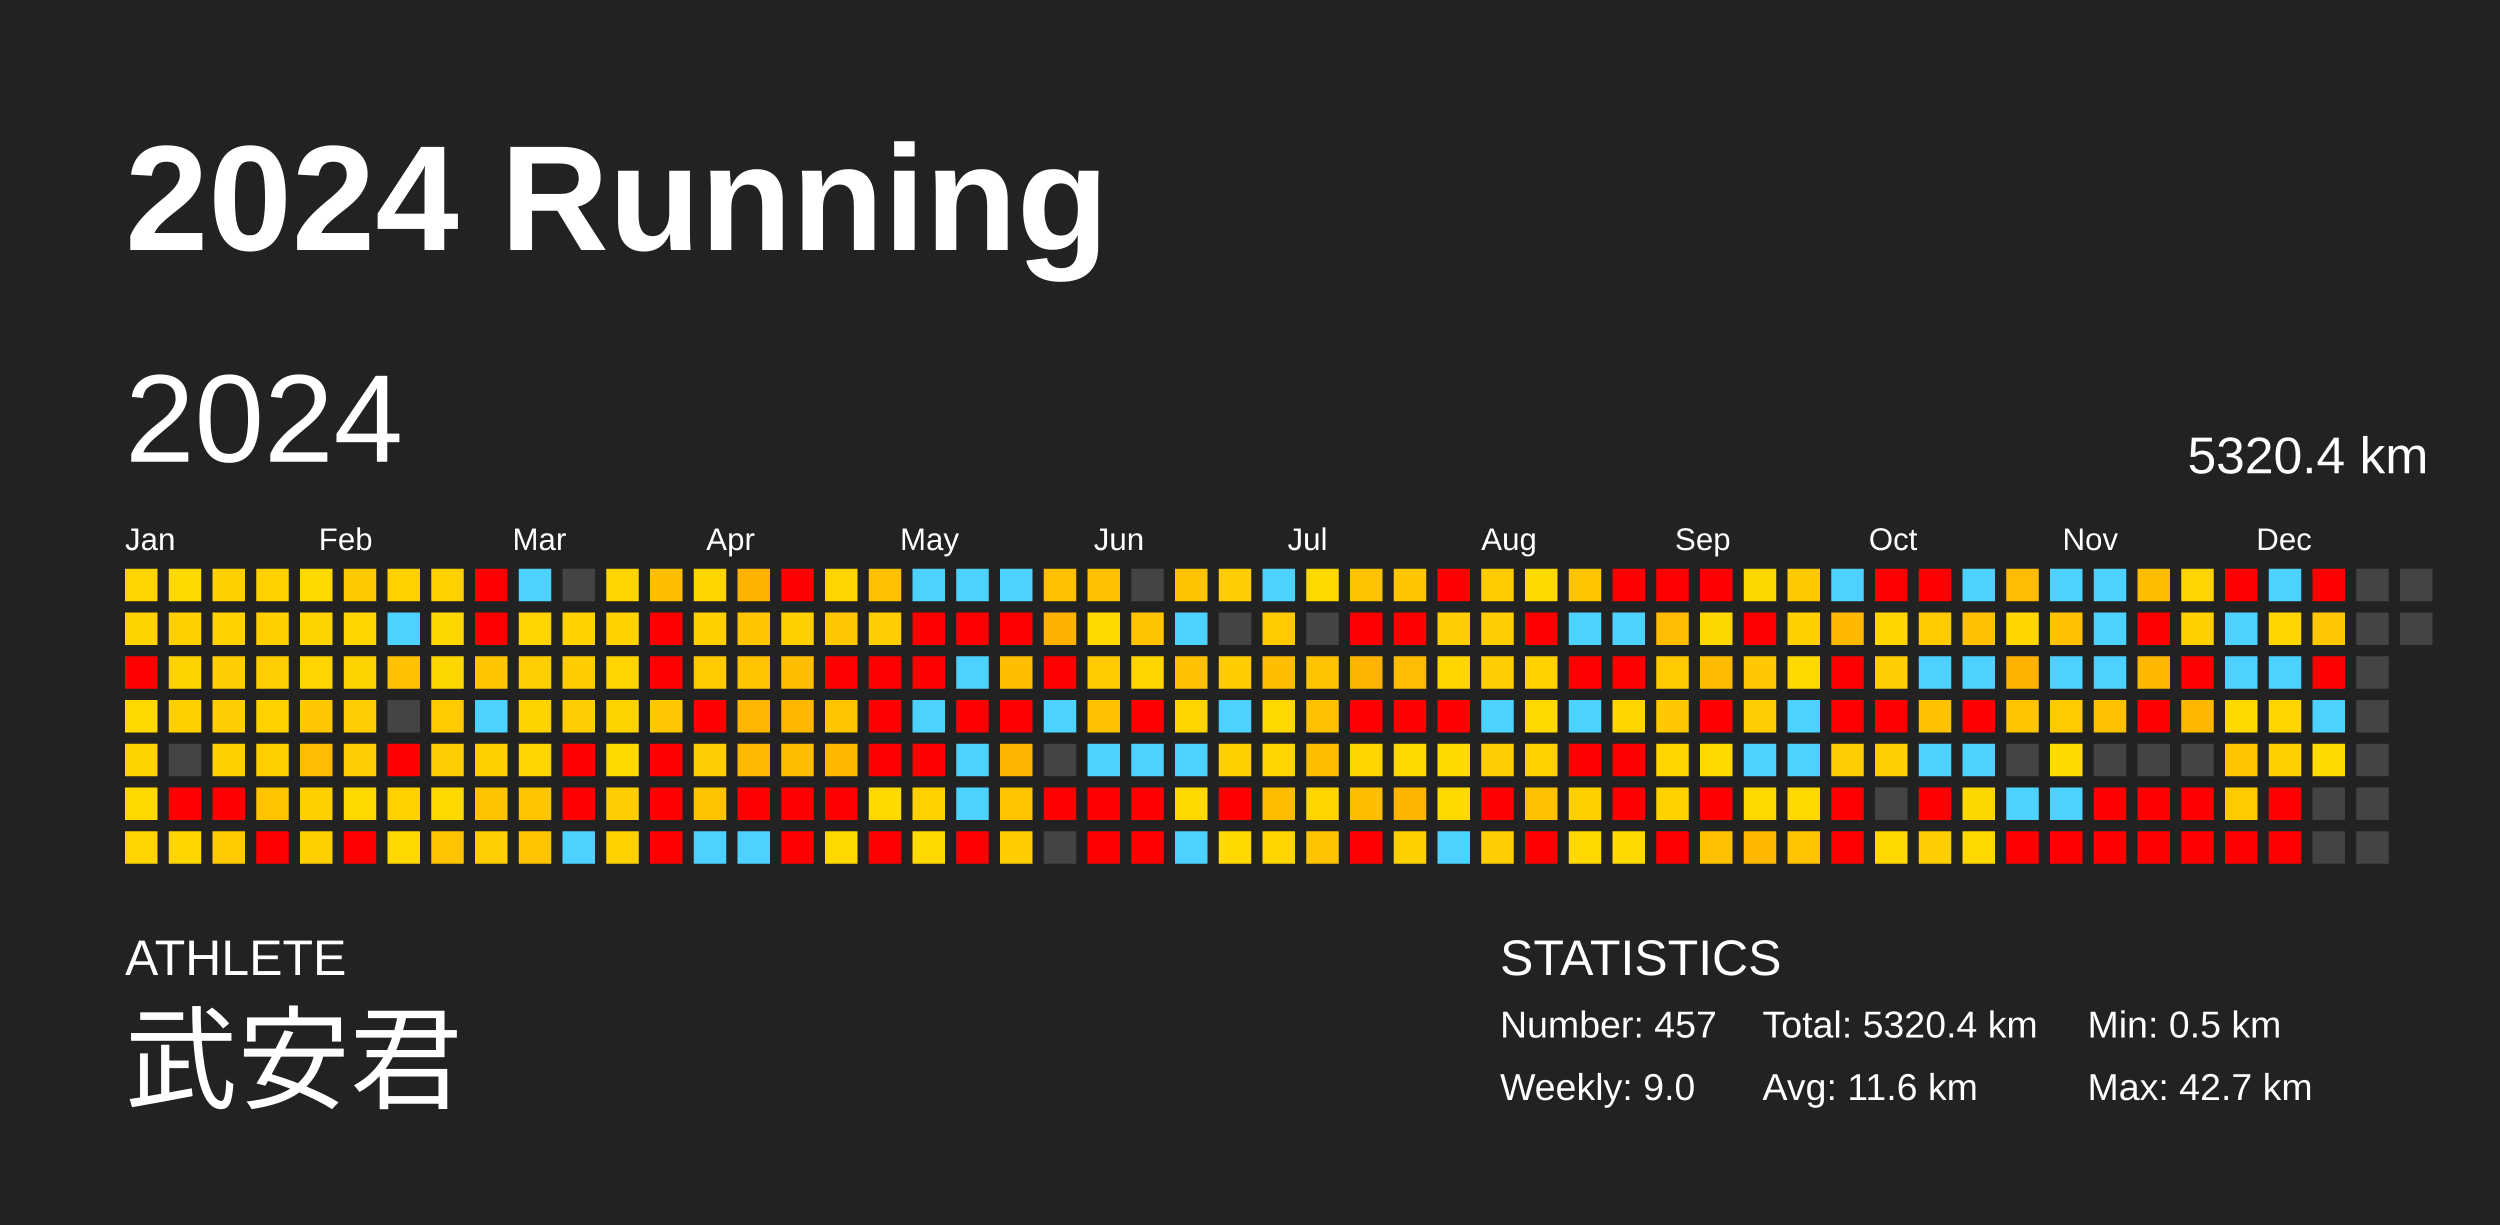
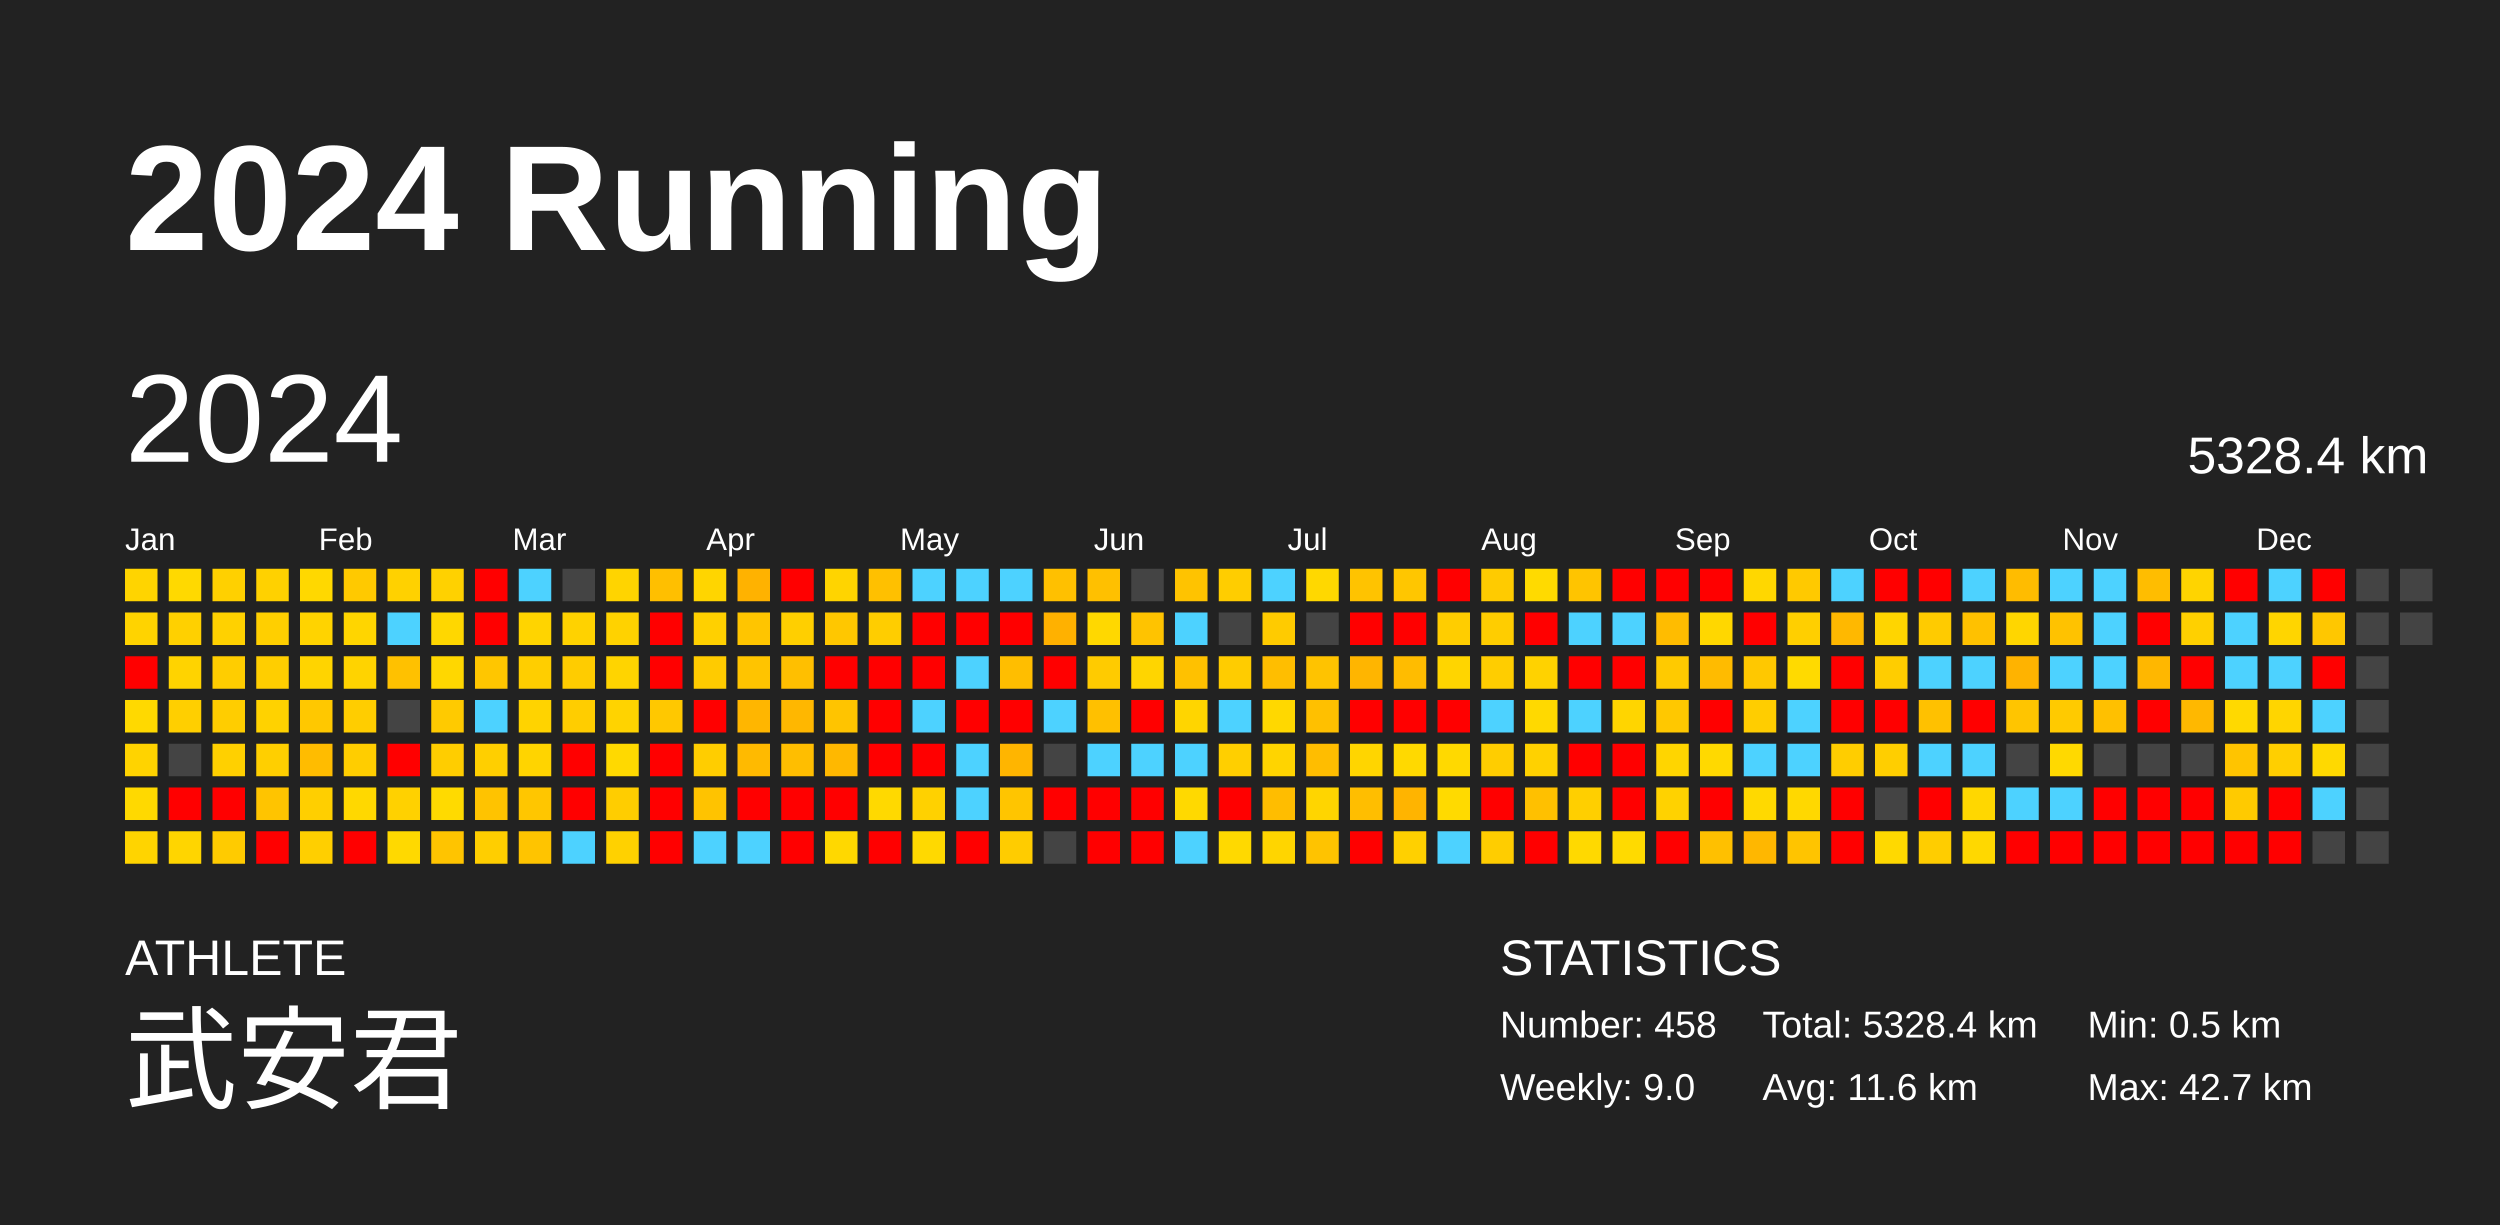
<svg xmlns="http://www.w3.org/2000/svg" baseProfile="full" height="98mm" version="1.1" viewBox="0,0,200,98" width="200mm">
  <defs />
  <rect fill="#222222" height="98" width="200" x="0" y="0" />
  <text fill="#FFFFFF" style="font-size:12px; font-family:Arial; font-weight:bold;" x="10" y="20">2024 Running</text>
  <text fill="#FFFFFF" style="font-size:4px; font-family:Arial" x="10" y="78">ATHLETE</text>
  <text fill="#FFFFFF" style="font-size:9px; font-family:Arial" x="10" y="88">武安君</text>
  <text fill="#FFFFFF" style="font-size:4px; font-family:Arial" x="120" y="78">STATISTICS</text>
-   <text fill="#FFFFFF" style="font-size:3px; font-family:Arial" x="120" y="83">Number: 457</text>
+   <text fill="#FFFFFF" style="font-size:3px; font-family:Arial" x="120" y="83">Number: 458</text>
  <text fill="#FFFFFF" style="font-size:3px; font-family:Arial" x="120" y="88">Weekly: 9.0</text>
-   <text fill="#FFFFFF" style="font-size:3px; font-family:Arial" x="141" y="83">Total: 5320.4 km</text>
+   <text fill="#FFFFFF" style="font-size:3px; font-family:Arial" x="141" y="83">Total: 5328.4 km</text>
  <text fill="#FFFFFF" style="font-size:3px; font-family:Arial" x="141" y="88">Avg: 11.6 km</text>
  <text fill="#FFFFFF" style="font-size:3px; font-family:Arial" x="167" y="83">Min: 0.5 km</text>
  <text fill="#FFFFFF" style="font-size:3px; font-family:Arial" x="167" y="88">Max: 42.7 km</text>
  <text dominant-baseline="hanging" fill="#FFFFFF" style="font-size:10.0px; font-family:Arial;" x="10" y="30">2024</text>
-   <text dominant-baseline="hanging" fill="#FFFFFF" style="font-size:4.125px; font-family:Arial;" x="175" y="35">5320.4 km</text>
+   <text dominant-baseline="hanging" fill="#FFFFFF" style="font-size:4.125px; font-family:Arial;" x="175" y="35">5328.4 km</text>
  <text fill="#FFFFFF" style="font-size:2.5px; font-family:Arial" x="10.0" y="44">Jan</text>
  <text fill="#FFFFFF" style="font-size:2.5px; font-family:Arial" x="25.5" y="44">Feb</text>
  <text fill="#FFFFFF" style="font-size:2.5px; font-family:Arial" x="41.0" y="44">Mar</text>
  <text fill="#FFFFFF" style="font-size:2.5px; font-family:Arial" x="56.5" y="44">Apr</text>
  <text fill="#FFFFFF" style="font-size:2.5px; font-family:Arial" x="72.0" y="44">May</text>
  <text fill="#FFFFFF" style="font-size:2.5px; font-family:Arial" x="87.5" y="44">Jun</text>
  <text fill="#FFFFFF" style="font-size:2.5px; font-family:Arial" x="103.0" y="44">Jul</text>
  <text fill="#FFFFFF" style="font-size:2.5px; font-family:Arial" x="118.5" y="44">Aug</text>
  <text fill="#FFFFFF" style="font-size:2.5px; font-family:Arial" x="134.0" y="44">Sep</text>
  <text fill="#FFFFFF" style="font-size:2.5px; font-family:Arial" x="149.5" y="44">Oct</text>
  <text fill="#FFFFFF" style="font-size:2.5px; font-family:Arial" x="165.0" y="44">Nov</text>
  <text fill="#FFFFFF" style="font-size:2.5px; font-family:Arial" x="180.5" y="44">Dec</text>
  <rect fill="#ffd400" height="2.6" width="2.6" x="10.0" y="45.5" />
  <rect fill="#ffd300" height="2.6" width="2.6" x="10.0" y="49.0" />
  <rect fill="red" height="2.6" width="2.6" x="10.0" y="52.5" />
  <rect fill="#ffd900" height="2.6" width="2.6" x="10.0" y="56.0" />
  <rect fill="#ffd300" height="2.6" width="2.6" x="10.0" y="59.5" />
  <rect fill="#ffd900" height="2.6" width="2.6" x="10.0" y="63.0" />
  <rect fill="#ffd400" height="2.6" width="2.6" x="10.0" y="66.5" />
  <rect fill="#ffd900" height="2.6" width="2.6" x="13.5" y="45.5" />
  <rect fill="#ffd000" height="2.6" width="2.6" x="13.5" y="49.0" />
  <rect fill="#ffd300" height="2.6" width="2.6" x="13.5" y="52.5" />
  <rect fill="#ffcf00" height="2.6" width="2.6" x="13.5" y="56.0" />
  <rect fill="#444444" height="2.6" width="2.6" x="13.5" y="59.5" />
  <rect fill="red" height="2.6" width="2.6" x="13.5" y="63.0" />
  <rect fill="#ffd500" height="2.6" width="2.6" x="13.5" y="66.5" />
  <rect fill="#ffd000" height="2.6" width="2.6" x="17.0" y="45.5" />
  <rect fill="#ffd100" height="2.6" width="2.6" x="17.0" y="49.0" />
  <rect fill="#ffcd00" height="2.6" width="2.6" x="17.0" y="52.5" />
  <rect fill="#ffcd00" height="2.6" width="2.6" x="17.0" y="56.0" />
  <rect fill="#ffd000" height="2.6" width="2.6" x="17.0" y="59.5" />
  <rect fill="red" height="2.6" width="2.6" x="17.0" y="63.0" />
  <rect fill="#ffcb00" height="2.6" width="2.6" x="17.0" y="66.5" />
  <rect fill="#ffd100" height="2.6" width="2.6" x="20.5" y="45.5" />
  <rect fill="#ffcf00" height="2.6" width="2.6" x="20.5" y="49.0" />
  <rect fill="#ffce00" height="2.6" width="2.6" x="20.5" y="52.5" />
  <rect fill="#ffd200" height="2.6" width="2.6" x="20.5" y="56.0" />
  <rect fill="#ffcf00" height="2.6" width="2.6" x="20.5" y="59.5" />
  <rect fill="#ffc400" height="2.6" width="2.6" x="20.5" y="63.0" />
  <rect fill="red" height="2.6" width="2.6" x="20.5" y="66.5" />
  <rect fill="#ffd800" height="2.6" width="2.6" x="24.0" y="45.5" />
  <rect fill="#ffd300" height="2.6" width="2.6" x="24.0" y="49.0" />
  <rect fill="#ffd400" height="2.6" width="2.6" x="24.0" y="52.5" />
  <rect fill="#ffc800" height="2.6" width="2.6" x="24.0" y="56.0" />
  <rect fill="#ffbc00" height="2.6" width="2.6" x="24.0" y="59.5" />
  <rect fill="#ffcf00" height="2.6" width="2.6" x="24.0" y="63.0" />
  <rect fill="#ffcf00" height="2.6" width="2.6" x="24.0" y="66.5" />
  <rect fill="#ffc900" height="2.6" width="2.6" x="27.5" y="45.5" />
  <rect fill="#ffd500" height="2.6" width="2.6" x="27.5" y="49.0" />
  <rect fill="#ffd300" height="2.6" width="2.6" x="27.5" y="52.5" />
  <rect fill="#ffcd00" height="2.6" width="2.6" x="27.5" y="56.0" />
  <rect fill="#ffcd00" height="2.6" width="2.6" x="27.5" y="59.5" />
  <rect fill="#ffd800" height="2.6" width="2.6" x="27.5" y="63.0" />
  <rect fill="red" height="2.6" width="2.6" x="27.5" y="66.5" />
  <rect fill="#ffd100" height="2.6" width="2.6" x="31.0" y="45.5" />
  <rect fill="#4dd2ff" height="2.6" width="2.6" x="31.0" y="49.0" />
  <rect fill="#ffc100" height="2.6" width="2.6" x="31.0" y="52.5" />
  <rect fill="#444444" height="2.6" width="2.6" x="31.0" y="56.0" />
  <rect fill="red" height="2.6" width="2.6" x="31.0" y="59.5" />
  <rect fill="#ffd100" height="2.6" width="2.6" x="31.0" y="63.0" />
  <rect fill="#ffd900" height="2.6" width="2.6" x="31.0" y="66.5" />
  <rect fill="#ffd100" height="2.6" width="2.6" x="34.5" y="45.5" />
  <rect fill="#ffd700" height="2.6" width="2.6" x="34.5" y="49.0" />
  <rect fill="#ffd700" height="2.6" width="2.6" x="34.5" y="52.5" />
  <rect fill="#ffca00" height="2.6" width="2.6" x="34.5" y="56.0" />
  <rect fill="#ffcd00" height="2.6" width="2.6" x="34.5" y="59.5" />
  <rect fill="#ffda00" height="2.6" width="2.6" x="34.5" y="63.0" />
  <rect fill="#ffc400" height="2.6" width="2.6" x="34.5" y="66.5" />
  <rect fill="red" height="2.6" width="2.6" x="38.0" y="45.5" />
  <rect fill="red" height="2.6" width="2.6" x="38.0" y="49.0" />
  <rect fill="#ffc600" height="2.6" width="2.6" x="38.0" y="52.5" />
  <rect fill="#4dd2ff" height="2.6" width="2.6" x="38.0" y="56.0" />
  <rect fill="#ffcf00" height="2.6" width="2.6" x="38.0" y="59.5" />
  <rect fill="#ffc300" height="2.6" width="2.6" x="38.0" y="63.0" />
  <rect fill="#ffce00" height="2.6" width="2.6" x="38.0" y="66.5" />
  <rect fill="#4dd2ff" height="2.6" width="2.6" x="41.5" y="45.5" />
  <rect fill="#ffd400" height="2.6" width="2.6" x="41.5" y="49.0" />
  <rect fill="#ffce00" height="2.6" width="2.6" x="41.5" y="52.5" />
  <rect fill="#ffd300" height="2.6" width="2.6" x="41.5" y="56.0" />
  <rect fill="#ffd400" height="2.6" width="2.6" x="41.5" y="59.5" />
  <rect fill="#ffc600" height="2.6" width="2.6" x="41.5" y="63.0" />
  <rect fill="#ffc400" height="2.6" width="2.6" x="41.5" y="66.5" />
  <rect fill="#444444" height="2.6" width="2.6" x="45.0" y="45.5" />
  <rect fill="#ffd200" height="2.6" width="2.6" x="45.0" y="49.0" />
  <rect fill="#ffcc00" height="2.6" width="2.6" x="45.0" y="52.5" />
  <rect fill="#ffcd00" height="2.6" width="2.6" x="45.0" y="56.0" />
  <rect fill="red" height="2.6" width="2.6" x="45.0" y="59.5" />
  <rect fill="red" height="2.6" width="2.6" x="45.0" y="63.0" />
  <rect fill="#4dd2ff" height="2.6" width="2.6" x="45.0" y="66.5" />
  <rect fill="#ffd400" height="2.6" width="2.6" x="48.5" y="45.5" />
  <rect fill="#ffd200" height="2.6" width="2.6" x="48.5" y="49.0" />
  <rect fill="#ffd400" height="2.6" width="2.6" x="48.5" y="52.5" />
  <rect fill="#ffd300" height="2.6" width="2.6" x="48.5" y="56.0" />
  <rect fill="#ffd900" height="2.6" width="2.6" x="48.5" y="59.5" />
  <rect fill="#ffcd00" height="2.6" width="2.6" x="48.5" y="63.0" />
  <rect fill="#ffd100" height="2.6" width="2.6" x="48.5" y="66.5" />
  <rect fill="#ffbf00" height="2.6" width="2.6" x="52.0" y="45.5" />
  <rect fill="red" height="2.6" width="2.6" x="52.0" y="49.0" />
  <rect fill="red" height="2.6" width="2.6" x="52.0" y="52.5" />
  <rect fill="#ffc800" height="2.6" width="2.6" x="52.0" y="56.0" />
  <rect fill="red" height="2.6" width="2.6" x="52.0" y="59.5" />
  <rect fill="red" height="2.6" width="2.6" x="52.0" y="63.0" />
  <rect fill="red" height="2.6" width="2.6" x="52.0" y="66.5" />
  <rect fill="#ffd500" height="2.6" width="2.6" x="55.5" y="45.5" />
  <rect fill="#ffd000" height="2.6" width="2.6" x="55.5" y="49.0" />
  <rect fill="#ffcb00" height="2.6" width="2.6" x="55.5" y="52.5" />
  <rect fill="red" height="2.6" width="2.6" x="55.5" y="56.0" />
  <rect fill="#ffcd00" height="2.6" width="2.6" x="55.5" y="59.5" />
  <rect fill="#ffc300" height="2.6" width="2.6" x="55.5" y="63.0" />
  <rect fill="#4dd2ff" height="2.6" width="2.6" x="55.5" y="66.5" />
  <rect fill="#ffb200" height="2.6" width="2.6" x="59.0" y="45.5" />
  <rect fill="#ffc500" height="2.6" width="2.6" x="59.0" y="49.0" />
  <rect fill="#ffc400" height="2.6" width="2.6" x="59.0" y="52.5" />
  <rect fill="#ffb600" height="2.6" width="2.6" x="59.0" y="56.0" />
  <rect fill="#ffba00" height="2.6" width="2.6" x="59.0" y="59.5" />
  <rect fill="red" height="2.6" width="2.6" x="59.0" y="63.0" />
  <rect fill="#4dd2ff" height="2.6" width="2.6" x="59.0" y="66.5" />
  <rect fill="red" height="2.6" width="2.6" x="62.5" y="45.5" />
  <rect fill="#ffcf00" height="2.6" width="2.6" x="62.5" y="49.0" />
  <rect fill="#ffbf00" height="2.6" width="2.6" x="62.5" y="52.5" />
  <rect fill="#ffb700" height="2.6" width="2.6" x="62.5" y="56.0" />
  <rect fill="#ffbe00" height="2.6" width="2.6" x="62.5" y="59.5" />
  <rect fill="red" height="2.6" width="2.6" x="62.5" y="63.0" />
  <rect fill="red" height="2.6" width="2.6" x="62.5" y="66.5" />
  <rect fill="#ffd400" height="2.6" width="2.6" x="66.0" y="45.5" />
  <rect fill="#ffc700" height="2.6" width="2.6" x="66.0" y="49.0" />
  <rect fill="red" height="2.6" width="2.6" x="66.0" y="52.5" />
  <rect fill="#ffc400" height="2.6" width="2.6" x="66.0" y="56.0" />
  <rect fill="#ffb800" height="2.6" width="2.6" x="66.0" y="59.5" />
  <rect fill="red" height="2.6" width="2.6" x="66.0" y="63.0" />
  <rect fill="#ffd800" height="2.6" width="2.6" x="66.0" y="66.5" />
  <rect fill="#ffc000" height="2.6" width="2.6" x="69.5" y="45.5" />
  <rect fill="#ffcd00" height="2.6" width="2.6" x="69.5" y="49.0" />
  <rect fill="red" height="2.6" width="2.6" x="69.5" y="52.5" />
  <rect fill="red" height="2.6" width="2.6" x="69.5" y="56.0" />
  <rect fill="red" height="2.6" width="2.6" x="69.5" y="59.5" />
  <rect fill="#ffd900" height="2.6" width="2.6" x="69.5" y="63.0" />
  <rect fill="red" height="2.6" width="2.6" x="69.5" y="66.5" />
  <rect fill="#4dd2ff" height="2.6" width="2.6" x="73.0" y="45.5" />
  <rect fill="red" height="2.6" width="2.6" x="73.0" y="49.0" />
  <rect fill="red" height="2.6" width="2.6" x="73.0" y="52.5" />
  <rect fill="#4dd2ff" height="2.6" width="2.6" x="73.0" y="56.0" />
  <rect fill="red" height="2.6" width="2.6" x="73.0" y="59.5" />
  <rect fill="#ffd100" height="2.6" width="2.6" x="73.0" y="63.0" />
  <rect fill="#ffd900" height="2.6" width="2.6" x="73.0" y="66.5" />
  <rect fill="#4dd2ff" height="2.6" width="2.6" x="76.5" y="45.5" />
  <rect fill="red" height="2.6" width="2.6" x="76.5" y="49.0" />
  <rect fill="#4dd2ff" height="2.6" width="2.6" x="76.5" y="52.5" />
  <rect fill="red" height="2.6" width="2.6" x="76.5" y="56.0" />
  <rect fill="#4dd2ff" height="2.6" width="2.6" x="76.5" y="59.5" />
  <rect fill="#4dd2ff" height="2.6" width="2.6" x="76.5" y="63.0" />
  <rect fill="red" height="2.6" width="2.6" x="76.5" y="66.5" />
  <rect fill="#4dd2ff" height="2.6" width="2.6" x="80.0" y="45.5" />
  <rect fill="red" height="2.6" width="2.6" x="80.0" y="49.0" />
  <rect fill="#ffbe00" height="2.6" width="2.6" x="80.0" y="52.5" />
  <rect fill="red" height="2.6" width="2.6" x="80.0" y="56.0" />
  <rect fill="#ffb500" height="2.6" width="2.6" x="80.0" y="59.5" />
  <rect fill="#ffc500" height="2.6" width="2.6" x="80.0" y="63.0" />
  <rect fill="#ffcc00" height="2.6" width="2.6" x="80.0" y="66.5" />
  <rect fill="#ffc000" height="2.6" width="2.6" x="83.5" y="45.5" />
  <rect fill="#ffb100" height="2.6" width="2.6" x="83.5" y="49.0" />
  <rect fill="red" height="2.6" width="2.6" x="83.5" y="52.5" />
  <rect fill="#4dd2ff" height="2.6" width="2.6" x="83.5" y="56.0" />
  <rect fill="#444444" height="2.6" width="2.6" x="83.5" y="59.5" />
  <rect fill="red" height="2.6" width="2.6" x="83.5" y="63.0" />
  <rect fill="#444444" height="2.6" width="2.6" x="83.5" y="66.5" />
  <rect fill="#ffc000" height="2.6" width="2.6" x="87.0" y="45.5" />
  <rect fill="#ffd800" height="2.6" width="2.6" x="87.0" y="49.0" />
  <rect fill="#ffcb00" height="2.6" width="2.6" x="87.0" y="52.5" />
  <rect fill="#ffc000" height="2.6" width="2.6" x="87.0" y="56.0" />
  <rect fill="#4dd2ff" height="2.6" width="2.6" x="87.0" y="59.5" />
  <rect fill="red" height="2.6" width="2.6" x="87.0" y="63.0" />
  <rect fill="red" height="2.6" width="2.6" x="87.0" y="66.5" />
  <rect fill="#444444" height="2.6" width="2.6" x="90.5" y="45.5" />
  <rect fill="#ffc300" height="2.6" width="2.6" x="90.5" y="49.0" />
  <rect fill="#ffd500" height="2.6" width="2.6" x="90.5" y="52.5" />
  <rect fill="red" height="2.6" width="2.6" x="90.5" y="56.0" />
  <rect fill="#4dd2ff" height="2.6" width="2.6" x="90.5" y="59.5" />
  <rect fill="red" height="2.6" width="2.6" x="90.5" y="63.0" />
  <rect fill="red" height="2.6" width="2.6" x="90.5" y="66.5" />
  <rect fill="#ffc300" height="2.6" width="2.6" x="94.0" y="45.5" />
  <rect fill="#4dd2ff" height="2.6" width="2.6" x="94.0" y="49.0" />
  <rect fill="#ffc100" height="2.6" width="2.6" x="94.0" y="52.5" />
  <rect fill="#ffd500" height="2.6" width="2.6" x="94.0" y="56.0" />
  <rect fill="#4dd2ff" height="2.6" width="2.6" x="94.0" y="59.5" />
  <rect fill="#ffd900" height="2.6" width="2.6" x="94.0" y="63.0" />
  <rect fill="#4dd2ff" height="2.6" width="2.6" x="94.0" y="66.5" />
  <rect fill="#ffcd00" height="2.6" width="2.6" x="97.5" y="45.5" />
  <rect fill="#444444" height="2.6" width="2.6" x="97.5" y="49.0" />
  <rect fill="#ffcc00" height="2.6" width="2.6" x="97.5" y="52.5" />
  <rect fill="#4dd2ff" height="2.6" width="2.6" x="97.5" y="56.0" />
  <rect fill="#ffcf00" height="2.6" width="2.6" x="97.5" y="59.5" />
  <rect fill="red" height="2.6" width="2.6" x="97.5" y="63.0" />
  <rect fill="#ffd900" height="2.6" width="2.6" x="97.5" y="66.5" />
  <rect fill="#4dd2ff" height="2.6" width="2.6" x="101.0" y="45.5" />
  <rect fill="#ffcb00" height="2.6" width="2.6" x="101.0" y="49.0" />
  <rect fill="#ffbe00" height="2.6" width="2.6" x="101.0" y="52.5" />
  <rect fill="#ffd800" height="2.6" width="2.6" x="101.0" y="56.0" />
  <rect fill="#ffd400" height="2.6" width="2.6" x="101.0" y="59.5" />
  <rect fill="#ffbd00" height="2.6" width="2.6" x="101.0" y="63.0" />
  <rect fill="#ffd500" height="2.6" width="2.6" x="101.0" y="66.5" />
  <rect fill="#ffd800" height="2.6" width="2.6" x="104.5" y="45.5" />
  <rect fill="#444444" height="2.6" width="2.6" x="104.5" y="49.0" />
  <rect fill="#ffc300" height="2.6" width="2.6" x="104.5" y="52.5" />
  <rect fill="#ffc000" height="2.6" width="2.6" x="104.5" y="56.0" />
  <rect fill="#ffbd00" height="2.6" width="2.6" x="104.5" y="59.5" />
  <rect fill="#ffd500" height="2.6" width="2.6" x="104.5" y="63.0" />
  <rect fill="#ffc300" height="2.6" width="2.6" x="104.5" y="66.5" />
  <rect fill="#ffc300" height="2.6" width="2.6" x="108.0" y="45.5" />
  <rect fill="red" height="2.6" width="2.6" x="108.0" y="49.0" />
  <rect fill="#ffb500" height="2.6" width="2.6" x="108.0" y="52.5" />
  <rect fill="red" height="2.6" width="2.6" x="108.0" y="56.0" />
  <rect fill="#ffd500" height="2.6" width="2.6" x="108.0" y="59.5" />
  <rect fill="#ffbe00" height="2.6" width="2.6" x="108.0" y="63.0" />
  <rect fill="red" height="2.6" width="2.6" x="108.0" y="66.5" />
  <rect fill="#ffc600" height="2.6" width="2.6" x="111.5" y="45.5" />
  <rect fill="red" height="2.6" width="2.6" x="111.5" y="49.0" />
  <rect fill="#ffbc00" height="2.6" width="2.6" x="111.5" y="52.5" />
  <rect fill="red" height="2.6" width="2.6" x="111.5" y="56.0" />
  <rect fill="#ffd900" height="2.6" width="2.6" x="111.5" y="59.5" />
  <rect fill="#ffb400" height="2.6" width="2.6" x="111.5" y="63.0" />
  <rect fill="#ffd000" height="2.6" width="2.6" x="111.5" y="66.5" />
  <rect fill="red" height="2.6" width="2.6" x="115.0" y="45.5" />
  <rect fill="#ffcd00" height="2.6" width="2.6" x="115.0" y="49.0" />
  <rect fill="#ffd500" height="2.6" width="2.6" x="115.0" y="52.5" />
  <rect fill="red" height="2.6" width="2.6" x="115.0" y="56.0" />
  <rect fill="#ffd900" height="2.6" width="2.6" x="115.0" y="59.5" />
  <rect fill="#ffda00" height="2.6" width="2.6" x="115.0" y="63.0" />
  <rect fill="#4dd2ff" height="2.6" width="2.6" x="115.0" y="66.5" />
  <rect fill="#ffcb00" height="2.6" width="2.6" x="118.5" y="45.5" />
  <rect fill="#ffcd00" height="2.6" width="2.6" x="118.5" y="49.0" />
  <rect fill="#ffcd00" height="2.6" width="2.6" x="118.5" y="52.5" />
  <rect fill="#4dd2ff" height="2.6" width="2.6" x="118.5" y="56.0" />
  <rect fill="#ffcd00" height="2.6" width="2.6" x="118.5" y="59.5" />
  <rect fill="red" height="2.6" width="2.6" x="118.5" y="63.0" />
  <rect fill="#ffcd00" height="2.6" width="2.6" x="118.5" y="66.5" />
  <rect fill="#ffda00" height="2.6" width="2.6" x="122.0" y="45.5" />
  <rect fill="red" height="2.6" width="2.6" x="122.0" y="49.0" />
  <rect fill="#ffd200" height="2.6" width="2.6" x="122.0" y="52.5" />
  <rect fill="#ffd900" height="2.6" width="2.6" x="122.0" y="56.0" />
  <rect fill="#ffd100" height="2.6" width="2.6" x="122.0" y="59.5" />
  <rect fill="#ffc000" height="2.6" width="2.6" x="122.0" y="63.0" />
  <rect fill="red" height="2.6" width="2.6" x="122.0" y="66.5" />
  <rect fill="#ffc400" height="2.6" width="2.6" x="125.5" y="45.5" />
  <rect fill="#4dd2ff" height="2.6" width="2.6" x="125.5" y="49.0" />
  <rect fill="red" height="2.6" width="2.6" x="125.5" y="52.5" />
  <rect fill="#4dd2ff" height="2.6" width="2.6" x="125.5" y="56.0" />
  <rect fill="red" height="2.6" width="2.6" x="125.5" y="59.5" />
  <rect fill="#ffcf00" height="2.6" width="2.6" x="125.5" y="63.0" />
  <rect fill="#ffd900" height="2.6" width="2.6" x="125.5" y="66.5" />
  <rect fill="red" height="2.6" width="2.6" x="129.0" y="45.5" />
  <rect fill="#4dd2ff" height="2.6" width="2.6" x="129.0" y="49.0" />
  <rect fill="red" height="2.6" width="2.6" x="129.0" y="52.5" />
  <rect fill="#ffd500" height="2.6" width="2.6" x="129.0" y="56.0" />
  <rect fill="red" height="2.6" width="2.6" x="129.0" y="59.5" />
  <rect fill="red" height="2.6" width="2.6" x="129.0" y="63.0" />
  <rect fill="#ffda00" height="2.6" width="2.6" x="129.0" y="66.5" />
  <rect fill="red" height="2.6" width="2.6" x="132.5" y="45.5" />
  <rect fill="#ffbc00" height="2.6" width="2.6" x="132.5" y="49.0" />
  <rect fill="#ffca00" height="2.6" width="2.6" x="132.5" y="52.5" />
  <rect fill="#ffc800" height="2.6" width="2.6" x="132.5" y="56.0" />
  <rect fill="#ffd500" height="2.6" width="2.6" x="132.5" y="59.5" />
  <rect fill="#ffd200" height="2.6" width="2.6" x="132.5" y="63.0" />
  <rect fill="red" height="2.6" width="2.6" x="132.5" y="66.5" />
  <rect fill="red" height="2.6" width="2.6" x="136.0" y="45.5" />
  <rect fill="#ffd700" height="2.6" width="2.6" x="136.0" y="49.0" />
  <rect fill="#ffbb00" height="2.6" width="2.6" x="136.0" y="52.5" />
  <rect fill="red" height="2.6" width="2.6" x="136.0" y="56.0" />
  <rect fill="#ffd900" height="2.6" width="2.6" x="136.0" y="59.5" />
  <rect fill="red" height="2.6" width="2.6" x="136.0" y="63.0" />
  <rect fill="#ffc000" height="2.6" width="2.6" x="136.0" y="66.5" />
  <rect fill="#ffd700" height="2.6" width="2.6" x="139.5" y="45.5" />
  <rect fill="red" height="2.6" width="2.6" x="139.5" y="49.0" />
  <rect fill="#ffc800" height="2.6" width="2.6" x="139.5" y="52.5" />
  <rect fill="#ffcd00" height="2.6" width="2.6" x="139.5" y="56.0" />
  <rect fill="#4dd2ff" height="2.6" width="2.6" x="139.5" y="59.5" />
  <rect fill="#ffd900" height="2.6" width="2.6" x="139.5" y="63.0" />
  <rect fill="#ffb700" height="2.6" width="2.6" x="139.5" y="66.5" />
  <rect fill="#ffc900" height="2.6" width="2.6" x="143.0" y="45.5" />
  <rect fill="#ffcf00" height="2.6" width="2.6" x="143.0" y="49.0" />
  <rect fill="#ffda00" height="2.6" width="2.6" x="143.0" y="52.5" />
  <rect fill="#4dd2ff" height="2.6" width="2.6" x="143.0" y="56.0" />
  <rect fill="#4dd2ff" height="2.6" width="2.6" x="143.0" y="59.5" />
  <rect fill="#ffd800" height="2.6" width="2.6" x="143.0" y="63.0" />
  <rect fill="#ffc400" height="2.6" width="2.6" x="143.0" y="66.5" />
  <rect fill="#4dd2ff" height="2.6" width="2.6" x="146.5" y="45.5" />
  <rect fill="#ffb800" height="2.6" width="2.6" x="146.5" y="49.0" />
  <rect fill="red" height="2.6" width="2.6" x="146.5" y="52.5" />
  <rect fill="red" height="2.6" width="2.6" x="146.5" y="56.0" />
  <rect fill="#ffcd00" height="2.6" width="2.6" x="146.5" y="59.5" />
  <rect fill="red" height="2.6" width="2.6" x="146.5" y="63.0" />
  <rect fill="red" height="2.6" width="2.6" x="146.5" y="66.5" />
  <rect fill="red" height="2.6" width="2.6" x="150.0" y="45.5" />
  <rect fill="#ffd500" height="2.6" width="2.6" x="150.0" y="49.0" />
  <rect fill="#ffcd00" height="2.6" width="2.6" x="150.0" y="52.5" />
  <rect fill="red" height="2.6" width="2.6" x="150.0" y="56.0" />
  <rect fill="#ffce00" height="2.6" width="2.6" x="150.0" y="59.5" />
  <rect fill="#444444" height="2.6" width="2.6" x="150.0" y="63.0" />
  <rect fill="#ffd900" height="2.6" width="2.6" x="150.0" y="66.5" />
  <rect fill="red" height="2.6" width="2.6" x="153.5" y="45.5" />
  <rect fill="#ffcb00" height="2.6" width="2.6" x="153.5" y="49.0" />
  <rect fill="#4dd2ff" height="2.6" width="2.6" x="153.5" y="52.5" />
  <rect fill="#ffc100" height="2.6" width="2.6" x="153.5" y="56.0" />
  <rect fill="#4dd2ff" height="2.6" width="2.6" x="153.5" y="59.5" />
  <rect fill="red" height="2.6" width="2.6" x="153.5" y="63.0" />
  <rect fill="#ffcd00" height="2.6" width="2.6" x="153.5" y="66.5" />
  <rect fill="#4dd2ff" height="2.6" width="2.6" x="157.0" y="45.5" />
  <rect fill="#ffc100" height="2.6" width="2.6" x="157.0" y="49.0" />
  <rect fill="#4dd2ff" height="2.6" width="2.6" x="157.0" y="52.5" />
  <rect fill="red" height="2.6" width="2.6" x="157.0" y="56.0" />
  <rect fill="#4dd2ff" height="2.6" width="2.6" x="157.0" y="59.5" />
  <rect fill="#ffd700" height="2.6" width="2.6" x="157.0" y="63.0" />
  <rect fill="#ffd800" height="2.6" width="2.6" x="157.0" y="66.5" />
  <rect fill="#ffbc00" height="2.6" width="2.6" x="160.5" y="45.5" />
  <rect fill="#ffd600" height="2.6" width="2.6" x="160.5" y="49.0" />
  <rect fill="#ffb300" height="2.6" width="2.6" x="160.5" y="52.5" />
  <rect fill="#ffc500" height="2.6" width="2.6" x="160.5" y="56.0" />
  <rect fill="#444444" height="2.6" width="2.6" x="160.5" y="59.5" />
  <rect fill="#4dd2ff" height="2.6" width="2.6" x="160.5" y="63.0" />
  <rect fill="red" height="2.6" width="2.6" x="160.5" y="66.5" />
  <rect fill="#4dd2ff" height="2.6" width="2.6" x="164.0" y="45.5" />
  <rect fill="#ffc200" height="2.6" width="2.6" x="164.0" y="49.0" />
  <rect fill="#4dd2ff" height="2.6" width="2.6" x="164.0" y="52.5" />
  <rect fill="#ffca00" height="2.6" width="2.6" x="164.0" y="56.0" />
  <rect fill="#ffd900" height="2.6" width="2.6" x="164.0" y="59.5" />
  <rect fill="#4dd2ff" height="2.6" width="2.6" x="164.0" y="63.0" />
  <rect fill="red" height="2.6" width="2.6" x="164.0" y="66.5" />
  <rect fill="#4dd2ff" height="2.6" width="2.6" x="167.5" y="45.5" />
  <rect fill="#4dd2ff" height="2.6" width="2.6" x="167.5" y="49.0" />
  <rect fill="#4dd2ff" height="2.6" width="2.6" x="167.5" y="52.5" />
  <rect fill="#ffc000" height="2.6" width="2.6" x="167.5" y="56.0" />
  <rect fill="#444444" height="2.6" width="2.6" x="167.5" y="59.5" />
  <rect fill="red" height="2.6" width="2.6" x="167.5" y="63.0" />
  <rect fill="red" height="2.6" width="2.6" x="167.5" y="66.5" />
  <rect fill="#ffbd00" height="2.6" width="2.6" x="171.0" y="45.5" />
  <rect fill="red" height="2.6" width="2.6" x="171.0" y="49.0" />
  <rect fill="#ffb700" height="2.6" width="2.6" x="171.0" y="52.5" />
  <rect fill="red" height="2.6" width="2.6" x="171.0" y="56.0" />
  <rect fill="#444444" height="2.6" width="2.6" x="171.0" y="59.5" />
  <rect fill="red" height="2.6" width="2.6" x="171.0" y="63.0" />
  <rect fill="red" height="2.6" width="2.6" x="171.0" y="66.5" />
  <rect fill="#ffd400" height="2.6" width="2.6" x="174.5" y="45.5" />
  <rect fill="#ffd000" height="2.6" width="2.6" x="174.5" y="49.0" />
  <rect fill="red" height="2.6" width="2.6" x="174.5" y="52.5" />
  <rect fill="#ffb800" height="2.6" width="2.6" x="174.5" y="56.0" />
  <rect fill="#444444" height="2.6" width="2.6" x="174.5" y="59.5" />
  <rect fill="red" height="2.6" width="2.6" x="174.5" y="63.0" />
  <rect fill="red" height="2.6" width="2.6" x="174.5" y="66.5" />
  <rect fill="red" height="2.6" width="2.6" x="178.0" y="45.5" />
  <rect fill="#4dd2ff" height="2.6" width="2.6" x="178.0" y="49.0" />
  <rect fill="#4dd2ff" height="2.6" width="2.6" x="178.0" y="52.5" />
  <rect fill="#ffd900" height="2.6" width="2.6" x="178.0" y="56.0" />
  <rect fill="#ffc400" height="2.6" width="2.6" x="178.0" y="59.5" />
  <rect fill="#ffca00" height="2.6" width="2.6" x="178.0" y="63.0" />
  <rect fill="red" height="2.6" width="2.6" x="178.0" y="66.5" />
  <rect fill="#4dd2ff" height="2.6" width="2.6" x="181.5" y="45.5" />
  <rect fill="#ffd500" height="2.6" width="2.6" x="181.5" y="49.0" />
  <rect fill="#4dd2ff" height="2.6" width="2.6" x="181.5" y="52.5" />
  <rect fill="#ffd500" height="2.6" width="2.6" x="181.5" y="56.0" />
  <rect fill="#ffcf00" height="2.6" width="2.6" x="181.5" y="59.5" />
  <rect fill="red" height="2.6" width="2.6" x="181.5" y="63.0" />
  <rect fill="red" height="2.6" width="2.6" x="181.5" y="66.5" />
  <rect fill="red" height="2.6" width="2.6" x="185.0" y="45.5" />
  <rect fill="#ffc700" height="2.6" width="2.6" x="185.0" y="49.0" />
  <rect fill="red" height="2.6" width="2.6" x="185.0" y="52.5" />
  <rect fill="#4dd2ff" height="2.6" width="2.6" x="185.0" y="56.0" />
  <rect fill="#ffd900" height="2.6" width="2.6" x="185.0" y="59.5" />
-   <rect fill="#444444" height="2.6" width="2.6" x="185.0" y="63.0" />
+   <rect fill="#4dd2ff" height="2.6" width="2.6" x="185.0" y="63.0" />
  <rect fill="#444444" height="2.6" width="2.6" x="185.0" y="66.5" />
  <rect fill="#444444" height="2.6" width="2.6" x="188.5" y="45.5" />
  <rect fill="#444444" height="2.6" width="2.6" x="188.5" y="49.0" />
  <rect fill="#444444" height="2.6" width="2.6" x="188.5" y="52.5" />
  <rect fill="#444444" height="2.6" width="2.6" x="188.5" y="56.0" />
  <rect fill="#444444" height="2.6" width="2.6" x="188.5" y="59.5" />
  <rect fill="#444444" height="2.6" width="2.6" x="188.5" y="63.0" />
  <rect fill="#444444" height="2.6" width="2.6" x="188.5" y="66.5" />
  <rect fill="#444444" height="2.6" width="2.6" x="192.0" y="45.5" />
  <rect fill="#444444" height="2.6" width="2.6" x="192.0" y="49.0" />
</svg>
